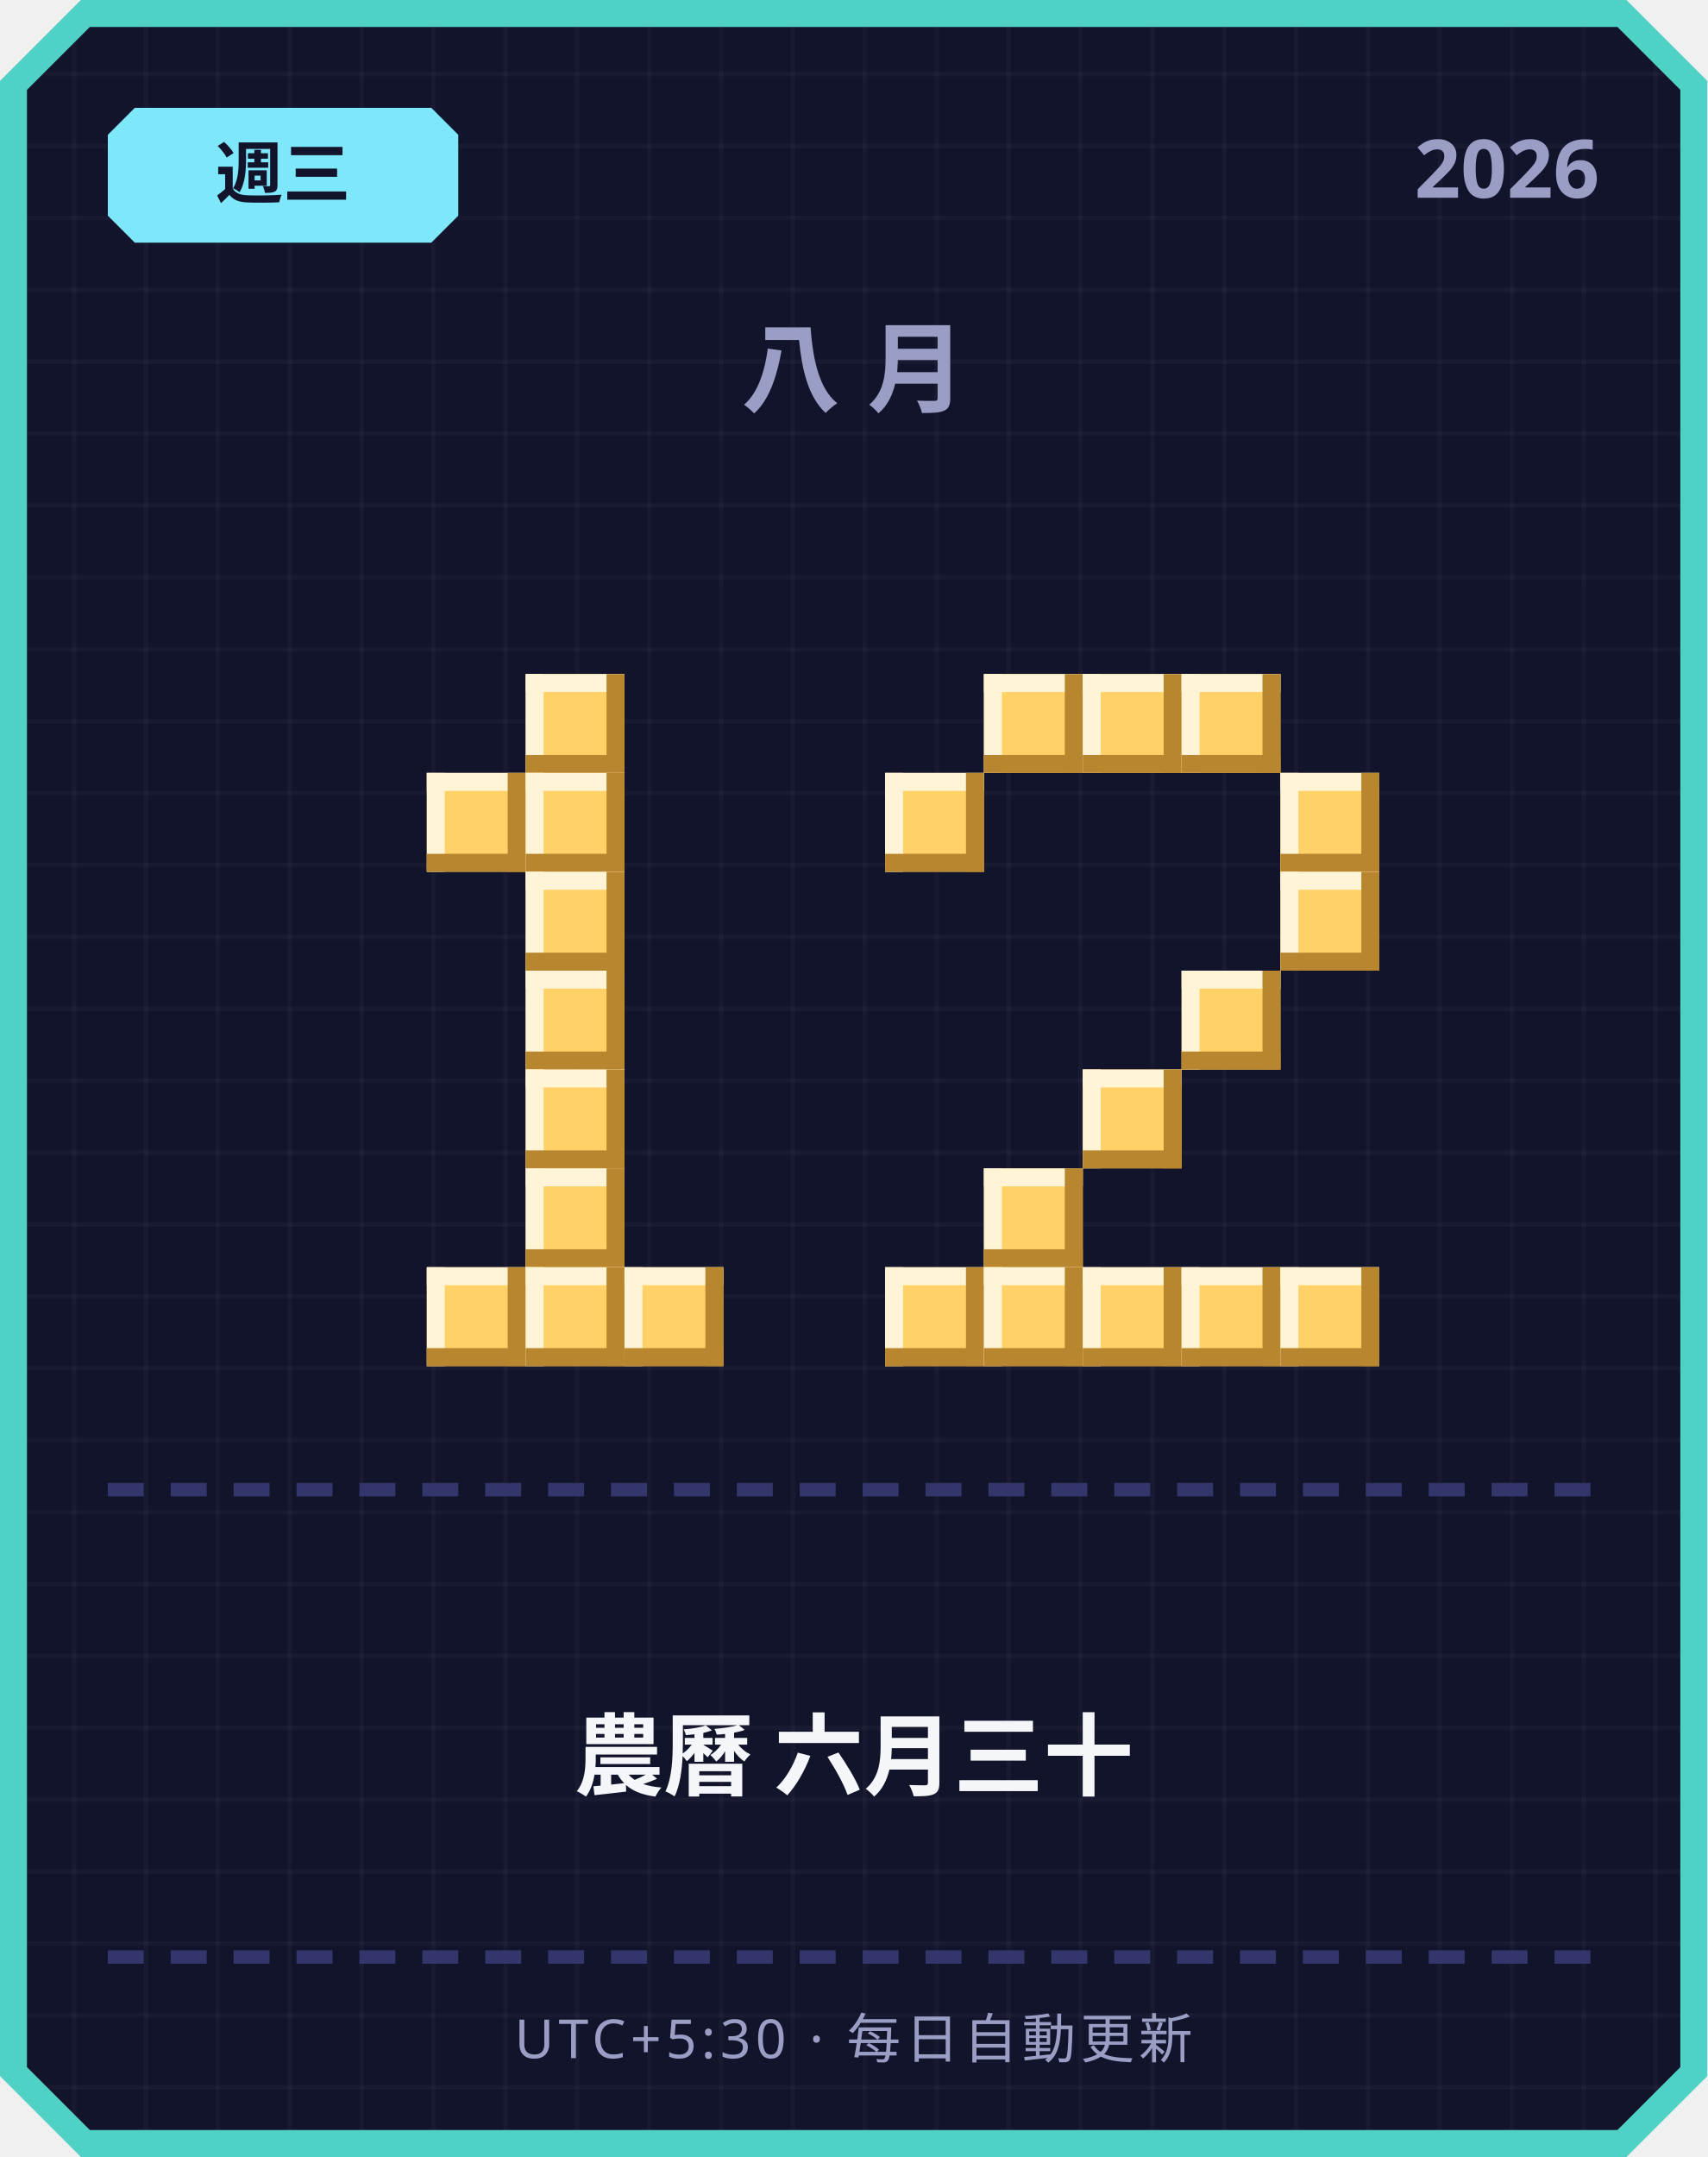
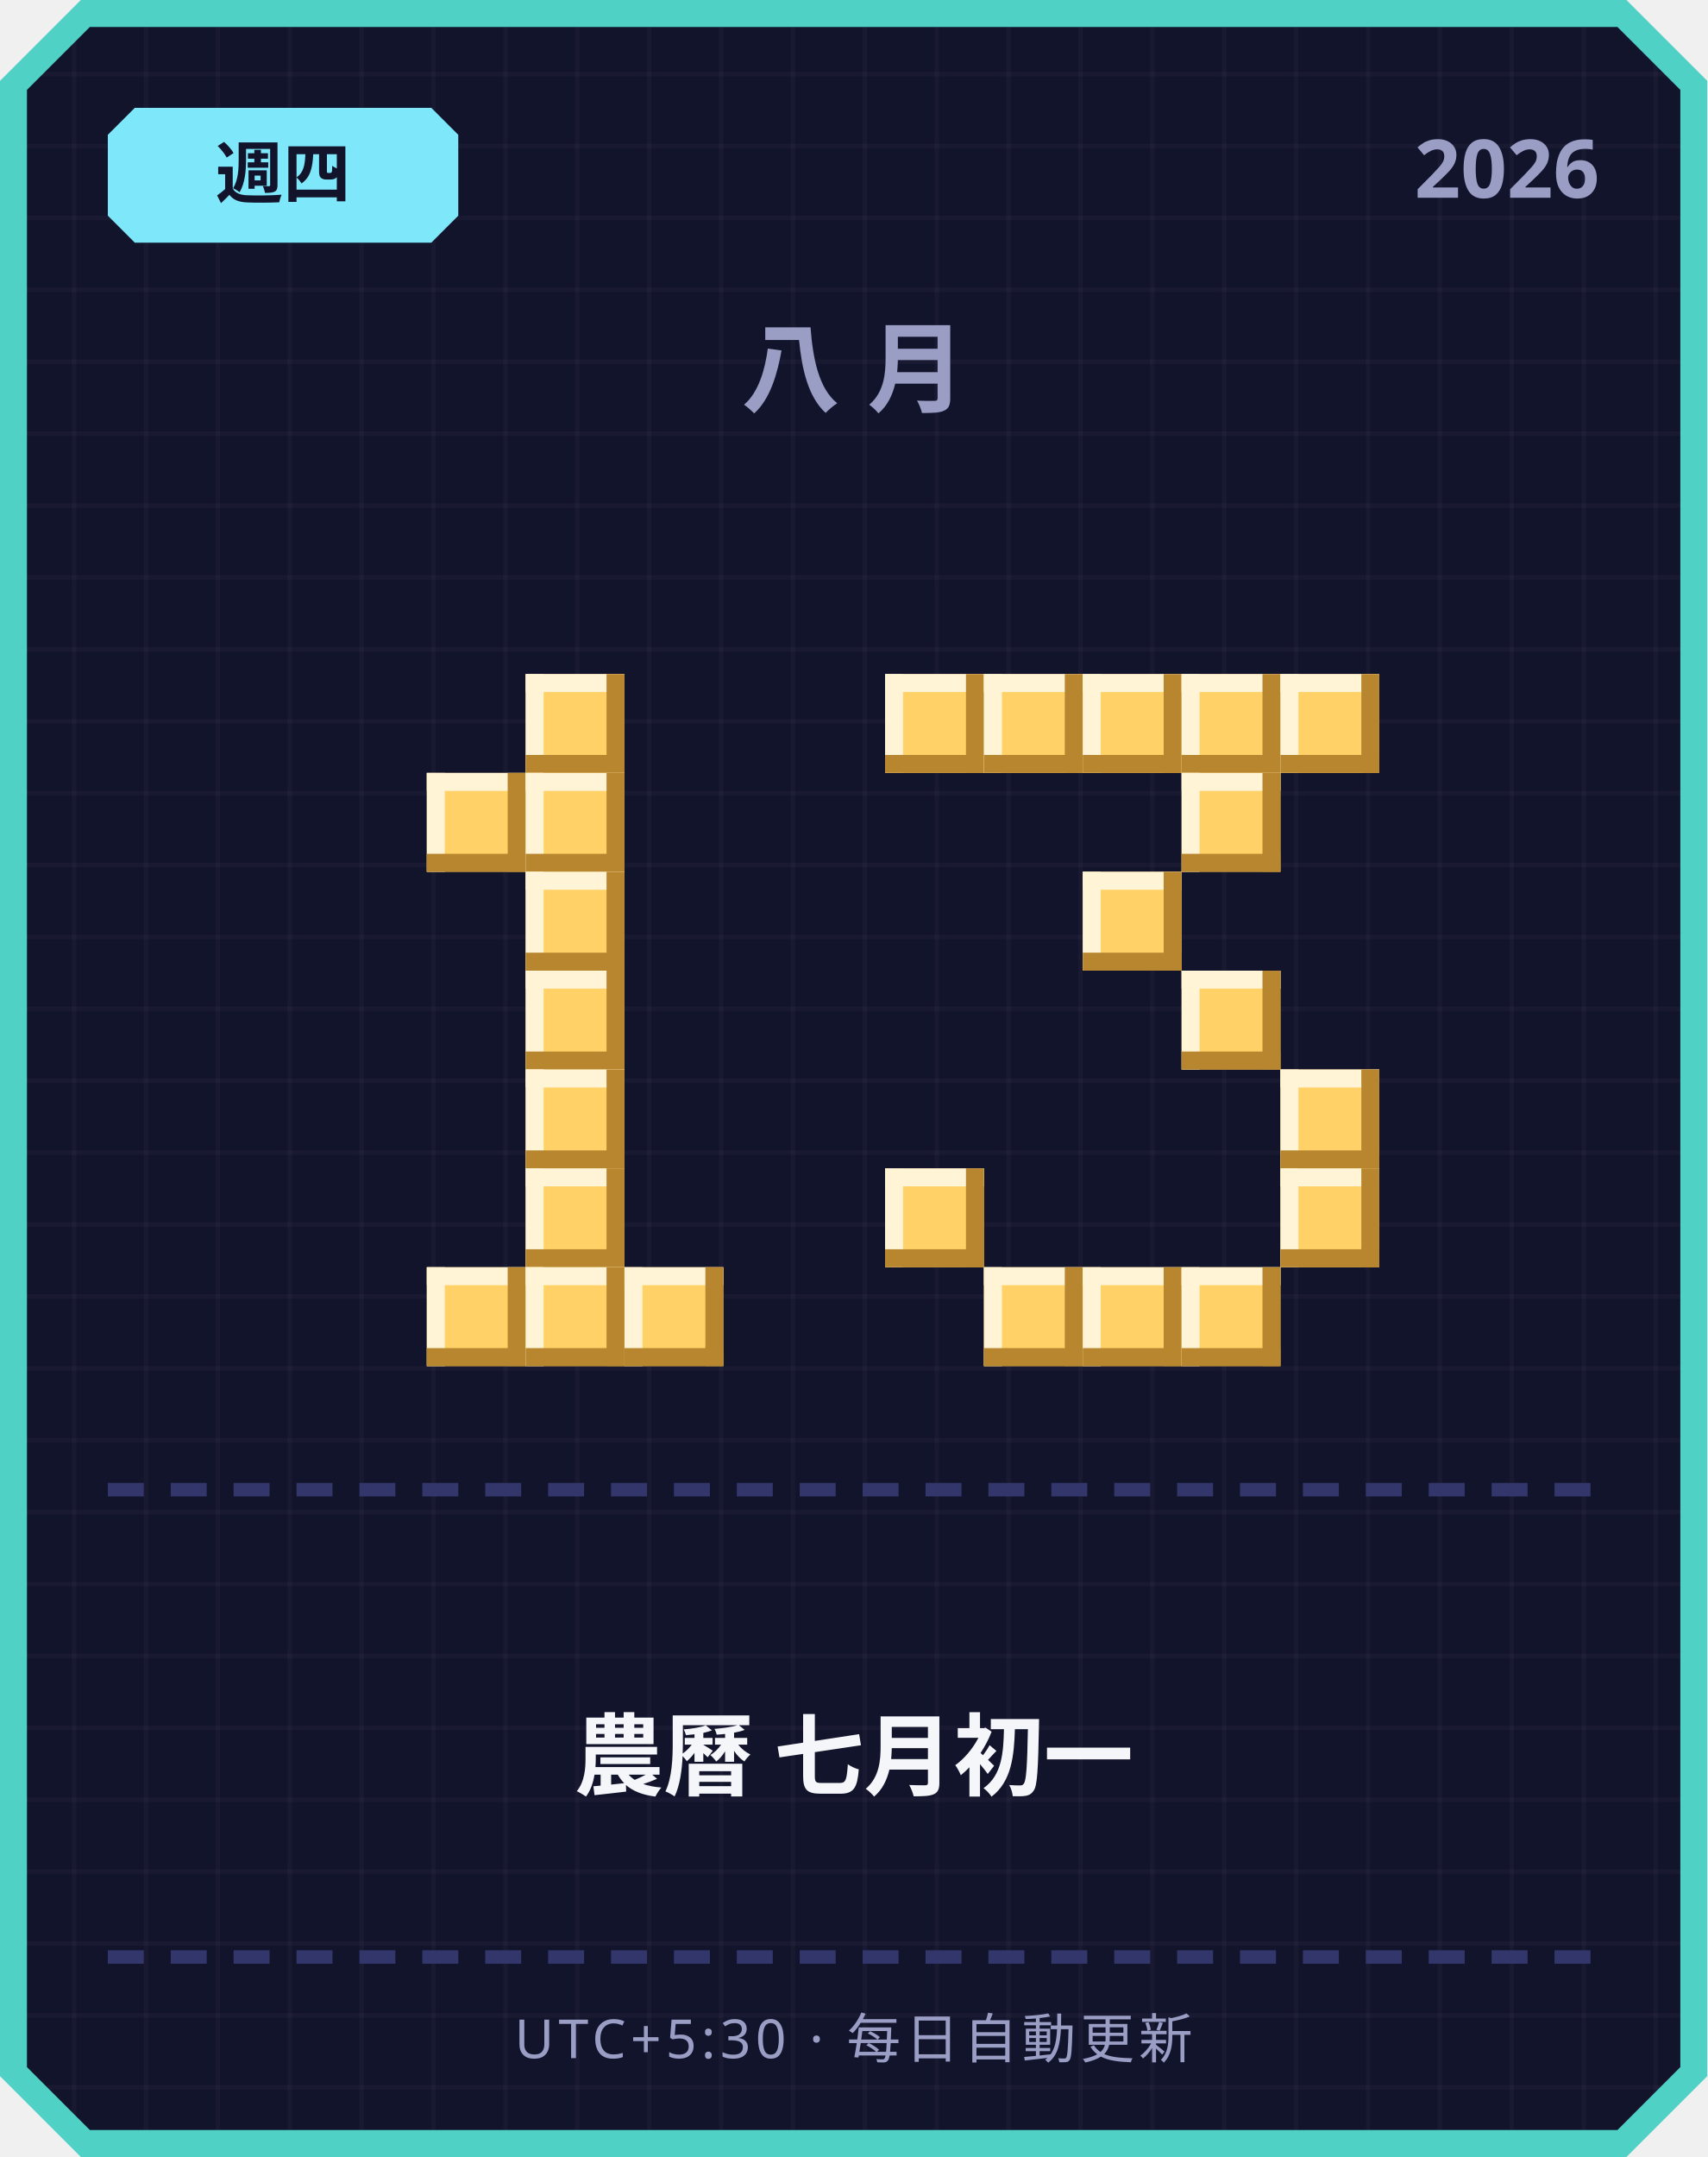
<svg xmlns="http://www.w3.org/2000/svg" width="380" height="480" viewBox="0 0 380 480">
  <defs>
    <pattern id="grid" width="16" height="16" patternUnits="userSpaceOnUse">
      <rect width="16" height="16" fill="#12142b" />
      <rect width="1" height="16" fill="#ffffff" opacity="0.03" />
      <rect width="16" height="1" fill="#ffffff" opacity="0.03" />
    </pattern>
  </defs>
  <path d="M 18,0 L 362,0 L 380,18 L 380,462 L 362,480 L 18,480 L 0,462 L 0,18 Z" fill="#4fd1c5" />
  <path d="M 20,6 L 360,6 L 374,20 L 374,460 L 360,474 L 20,474 L 6,460 L 6,20 Z" fill="url(#grid)" />
  <path d="M 30,24 L 96,24 L 102,30 L 102,48 L 96,54 L 30,54 L 24,48 L 24,30 Z" fill="#7ee8fa" />
-   <text x="63" y="44" text-anchor="middle" font-family="'Segoe UI', sans-serif" font-size="15" font-weight="700" fill="#12142b">週三</text>
+   <text x="63" y="44" text-anchor="middle" font-family="'Segoe UI', sans-serif" font-size="15" font-weight="700" fill="#12142b">週四</text>
  <text x="356" y="44" text-anchor="end" font-family="'Segoe UI', sans-serif" font-size="18" font-weight="700" fill="#9a9dc4">2026</text>
  <text x="190" y="90" text-anchor="middle" font-family="'Segoe UI', sans-serif" font-size="22" font-weight="700" letter-spacing="6" fill="#9a9dc4">八月</text>
  <rect x="117" y="150" width="22" height="22" fill="#ffd166" />
  <rect x="117" y="150" width="22" height="4" fill="#fff4d6" />
  <rect x="117" y="150" width="4" height="22" fill="#fff4d6" />
  <rect x="117" y="168" width="22" height="4" fill="#b8862e" />
  <rect x="135" y="150" width="4" height="22" fill="#b8862e" />
  <rect x="95" y="172" width="22" height="22" fill="#ffd166" />
  <rect x="95" y="172" width="22" height="4" fill="#fff4d6" />
  <rect x="95" y="172" width="4" height="22" fill="#fff4d6" />
  <rect x="95" y="190" width="22" height="4" fill="#b8862e" />
  <rect x="113" y="172" width="4" height="22" fill="#b8862e" />
  <rect x="117" y="172" width="22" height="22" fill="#ffd166" />
  <rect x="117" y="172" width="22" height="4" fill="#fff4d6" />
  <rect x="117" y="172" width="4" height="22" fill="#fff4d6" />
  <rect x="117" y="190" width="22" height="4" fill="#b8862e" />
  <rect x="135" y="172" width="4" height="22" fill="#b8862e" />
  <rect x="117" y="194" width="22" height="22" fill="#ffd166" />
  <rect x="117" y="194" width="22" height="4" fill="#fff4d6" />
  <rect x="117" y="194" width="4" height="22" fill="#fff4d6" />
  <rect x="117" y="212" width="22" height="4" fill="#b8862e" />
  <rect x="135" y="194" width="4" height="22" fill="#b8862e" />
  <rect x="117" y="216" width="22" height="22" fill="#ffd166" />
  <rect x="117" y="216" width="22" height="4" fill="#fff4d6" />
  <rect x="117" y="216" width="4" height="22" fill="#fff4d6" />
  <rect x="117" y="234" width="22" height="4" fill="#b8862e" />
  <rect x="135" y="216" width="4" height="22" fill="#b8862e" />
  <rect x="117" y="238" width="22" height="22" fill="#ffd166" />
  <rect x="117" y="238" width="22" height="4" fill="#fff4d6" />
  <rect x="117" y="238" width="4" height="22" fill="#fff4d6" />
  <rect x="117" y="256" width="22" height="4" fill="#b8862e" />
  <rect x="135" y="238" width="4" height="22" fill="#b8862e" />
  <rect x="117" y="260" width="22" height="22" fill="#ffd166" />
  <rect x="117" y="260" width="22" height="4" fill="#fff4d6" />
  <rect x="117" y="260" width="4" height="22" fill="#fff4d6" />
  <rect x="117" y="278" width="22" height="4" fill="#b8862e" />
  <rect x="135" y="260" width="4" height="22" fill="#b8862e" />
  <rect x="95" y="282" width="22" height="22" fill="#ffd166" />
  <rect x="95" y="282" width="22" height="4" fill="#fff4d6" />
  <rect x="95" y="282" width="4" height="22" fill="#fff4d6" />
  <rect x="95" y="300" width="22" height="4" fill="#b8862e" />
  <rect x="113" y="282" width="4" height="22" fill="#b8862e" />
  <rect x="117" y="282" width="22" height="22" fill="#ffd166" />
  <rect x="117" y="282" width="22" height="4" fill="#fff4d6" />
  <rect x="117" y="282" width="4" height="22" fill="#fff4d6" />
  <rect x="117" y="300" width="22" height="4" fill="#b8862e" />
  <rect x="135" y="282" width="4" height="22" fill="#b8862e" />
  <rect x="139" y="282" width="22" height="22" fill="#ffd166" />
  <rect x="139" y="282" width="22" height="4" fill="#fff4d6" />
  <rect x="139" y="282" width="4" height="22" fill="#fff4d6" />
  <rect x="139" y="300" width="22" height="4" fill="#b8862e" />
  <rect x="157" y="282" width="4" height="22" fill="#b8862e" />
+   <rect x="197" y="150" width="22" height="22" fill="#ffd166" />
+   <rect x="197" y="150" width="22" height="4" fill="#fff4d6" />
+   <rect x="197" y="150" width="4" height="22" fill="#fff4d6" />
+   <rect x="197" y="168" width="22" height="4" fill="#b8862e" />
+   <rect x="215" y="150" width="4" height="22" fill="#b8862e" />
  <rect x="219" y="150" width="22" height="22" fill="#ffd166" />
  <rect x="219" y="150" width="22" height="4" fill="#fff4d6" />
  <rect x="219" y="150" width="4" height="22" fill="#fff4d6" />
  <rect x="219" y="168" width="22" height="4" fill="#b8862e" />
  <rect x="237" y="150" width="4" height="22" fill="#b8862e" />
  <rect x="241" y="150" width="22" height="22" fill="#ffd166" />
  <rect x="241" y="150" width="22" height="4" fill="#fff4d6" />
  <rect x="241" y="150" width="4" height="22" fill="#fff4d6" />
  <rect x="241" y="168" width="22" height="4" fill="#b8862e" />
  <rect x="259" y="150" width="4" height="22" fill="#b8862e" />
  <rect x="263" y="150" width="22" height="22" fill="#ffd166" />
  <rect x="263" y="150" width="22" height="4" fill="#fff4d6" />
  <rect x="263" y="150" width="4" height="22" fill="#fff4d6" />
  <rect x="263" y="168" width="22" height="4" fill="#b8862e" />
  <rect x="281" y="150" width="4" height="22" fill="#b8862e" />
-   <rect x="197" y="172" width="22" height="22" fill="#ffd166" />
-   <rect x="197" y="172" width="22" height="4" fill="#fff4d6" />
-   <rect x="197" y="172" width="4" height="22" fill="#fff4d6" />
-   <rect x="197" y="190" width="22" height="4" fill="#b8862e" />
-   <rect x="215" y="172" width="4" height="22" fill="#b8862e" />
-   <rect x="285" y="172" width="22" height="22" fill="#ffd166" />
-   <rect x="285" y="172" width="22" height="4" fill="#fff4d6" />
-   <rect x="285" y="172" width="4" height="22" fill="#fff4d6" />
-   <rect x="285" y="190" width="22" height="4" fill="#b8862e" />
-   <rect x="303" y="172" width="4" height="22" fill="#b8862e" />
-   <rect x="285" y="194" width="22" height="22" fill="#ffd166" />
-   <rect x="285" y="194" width="22" height="4" fill="#fff4d6" />
-   <rect x="285" y="194" width="4" height="22" fill="#fff4d6" />
-   <rect x="285" y="212" width="22" height="4" fill="#b8862e" />
-   <rect x="303" y="194" width="4" height="22" fill="#b8862e" />
+   <rect x="285" y="150" width="22" height="22" fill="#ffd166" />
+   <rect x="285" y="150" width="22" height="4" fill="#fff4d6" />
+   <rect x="285" y="150" width="4" height="22" fill="#fff4d6" />
+   <rect x="285" y="168" width="22" height="4" fill="#b8862e" />
+   <rect x="303" y="150" width="4" height="22" fill="#b8862e" />
+   <rect x="263" y="172" width="22" height="22" fill="#ffd166" />
+   <rect x="263" y="172" width="22" height="4" fill="#fff4d6" />
+   <rect x="263" y="172" width="4" height="22" fill="#fff4d6" />
+   <rect x="263" y="190" width="22" height="4" fill="#b8862e" />
+   <rect x="281" y="172" width="4" height="22" fill="#b8862e" />
+   <rect x="241" y="194" width="22" height="22" fill="#ffd166" />
+   <rect x="241" y="194" width="22" height="4" fill="#fff4d6" />
+   <rect x="241" y="194" width="4" height="22" fill="#fff4d6" />
+   <rect x="241" y="212" width="22" height="4" fill="#b8862e" />
+   <rect x="259" y="194" width="4" height="22" fill="#b8862e" />
  <rect x="263" y="216" width="22" height="22" fill="#ffd166" />
  <rect x="263" y="216" width="22" height="4" fill="#fff4d6" />
  <rect x="263" y="216" width="4" height="22" fill="#fff4d6" />
  <rect x="263" y="234" width="22" height="4" fill="#b8862e" />
  <rect x="281" y="216" width="4" height="22" fill="#b8862e" />
-   <rect x="241" y="238" width="22" height="22" fill="#ffd166" />
-   <rect x="241" y="238" width="22" height="4" fill="#fff4d6" />
-   <rect x="241" y="238" width="4" height="22" fill="#fff4d6" />
-   <rect x="241" y="256" width="22" height="4" fill="#b8862e" />
-   <rect x="259" y="238" width="4" height="22" fill="#b8862e" />
-   <rect x="219" y="260" width="22" height="22" fill="#ffd166" />
-   <rect x="219" y="260" width="22" height="4" fill="#fff4d6" />
-   <rect x="219" y="260" width="4" height="22" fill="#fff4d6" />
-   <rect x="219" y="278" width="22" height="4" fill="#b8862e" />
-   <rect x="237" y="260" width="4" height="22" fill="#b8862e" />
-   <rect x="197" y="282" width="22" height="22" fill="#ffd166" />
-   <rect x="197" y="282" width="22" height="4" fill="#fff4d6" />
-   <rect x="197" y="282" width="4" height="22" fill="#fff4d6" />
-   <rect x="197" y="300" width="22" height="4" fill="#b8862e" />
-   <rect x="215" y="282" width="4" height="22" fill="#b8862e" />
+   <rect x="285" y="238" width="22" height="22" fill="#ffd166" />
+   <rect x="285" y="238" width="22" height="4" fill="#fff4d6" />
+   <rect x="285" y="238" width="4" height="22" fill="#fff4d6" />
+   <rect x="285" y="256" width="22" height="4" fill="#b8862e" />
+   <rect x="303" y="238" width="4" height="22" fill="#b8862e" />
+   <rect x="197" y="260" width="22" height="22" fill="#ffd166" />
+   <rect x="197" y="260" width="22" height="4" fill="#fff4d6" />
+   <rect x="197" y="260" width="4" height="22" fill="#fff4d6" />
+   <rect x="197" y="278" width="22" height="4" fill="#b8862e" />
+   <rect x="215" y="260" width="4" height="22" fill="#b8862e" />
+   <rect x="285" y="260" width="22" height="22" fill="#ffd166" />
+   <rect x="285" y="260" width="22" height="4" fill="#fff4d6" />
+   <rect x="285" y="260" width="4" height="22" fill="#fff4d6" />
+   <rect x="285" y="278" width="22" height="4" fill="#b8862e" />
+   <rect x="303" y="260" width="4" height="22" fill="#b8862e" />
  <rect x="219" y="282" width="22" height="22" fill="#ffd166" />
  <rect x="219" y="282" width="22" height="4" fill="#fff4d6" />
  <rect x="219" y="282" width="4" height="22" fill="#fff4d6" />
  <rect x="219" y="300" width="22" height="4" fill="#b8862e" />
  <rect x="237" y="282" width="4" height="22" fill="#b8862e" />
  <rect x="241" y="282" width="22" height="22" fill="#ffd166" />
  <rect x="241" y="282" width="22" height="4" fill="#fff4d6" />
  <rect x="241" y="282" width="4" height="22" fill="#fff4d6" />
  <rect x="241" y="300" width="22" height="4" fill="#b8862e" />
  <rect x="259" y="282" width="4" height="22" fill="#b8862e" />
  <rect x="263" y="282" width="22" height="22" fill="#ffd166" />
  <rect x="263" y="282" width="22" height="4" fill="#fff4d6" />
  <rect x="263" y="282" width="4" height="22" fill="#fff4d6" />
  <rect x="263" y="300" width="22" height="4" fill="#b8862e" />
  <rect x="281" y="282" width="4" height="22" fill="#b8862e" />
-   <rect x="285" y="282" width="22" height="22" fill="#ffd166" />
-   <rect x="285" y="282" width="22" height="4" fill="#fff4d6" />
-   <rect x="285" y="282" width="4" height="22" fill="#fff4d6" />
-   <rect x="285" y="300" width="22" height="4" fill="#b8862e" />
-   <rect x="303" y="282" width="4" height="22" fill="#b8862e" />
  <rect x="24" y="330" width="8" height="3" fill="#33366b" />
  <rect x="38" y="330" width="8" height="3" fill="#33366b" />
  <rect x="52" y="330" width="8" height="3" fill="#33366b" />
  <rect x="66" y="330" width="8" height="3" fill="#33366b" />
  <rect x="80" y="330" width="8" height="3" fill="#33366b" />
  <rect x="94" y="330" width="8" height="3" fill="#33366b" />
  <rect x="108" y="330" width="8" height="3" fill="#33366b" />
  <rect x="122" y="330" width="8" height="3" fill="#33366b" />
  <rect x="136" y="330" width="8" height="3" fill="#33366b" />
  <rect x="150" y="330" width="8" height="3" fill="#33366b" />
  <rect x="164" y="330" width="8" height="3" fill="#33366b" />
  <rect x="178" y="330" width="8" height="3" fill="#33366b" />
  <rect x="192" y="330" width="8" height="3" fill="#33366b" />
  <rect x="206" y="330" width="8" height="3" fill="#33366b" />
  <rect x="220" y="330" width="8" height="3" fill="#33366b" />
  <rect x="234" y="330" width="8" height="3" fill="#33366b" />
  <rect x="248" y="330" width="8" height="3" fill="#33366b" />
  <rect x="262" y="330" width="8" height="3" fill="#33366b" />
  <rect x="276" y="330" width="8" height="3" fill="#33366b" />
  <rect x="290" y="330" width="8" height="3" fill="#33366b" />
  <rect x="304" y="330" width="8" height="3" fill="#33366b" />
  <rect x="318" y="330" width="8" height="3" fill="#33366b" />
  <rect x="332" y="330" width="8" height="3" fill="#33366b" />
  <rect x="346" y="330" width="8" height="3" fill="#33366b" />
-   <text x="190" y="398" text-anchor="middle" font-family="'Segoe UI', 'Microsoft JhengHei', sans-serif" font-size="20" font-weight="700" fill="#f5f6fa">農曆 六月三十</text>
+   <text x="190" y="398" text-anchor="middle" font-family="'Segoe UI', 'Microsoft JhengHei', sans-serif" font-size="20" font-weight="700" fill="#f5f6fa">農曆 七月初一</text>
  <rect x="24" y="434" width="8" height="3" fill="#33366b" />
  <rect x="38" y="434" width="8" height="3" fill="#33366b" />
  <rect x="52" y="434" width="8" height="3" fill="#33366b" />
  <rect x="66" y="434" width="8" height="3" fill="#33366b" />
  <rect x="80" y="434" width="8" height="3" fill="#33366b" />
  <rect x="94" y="434" width="8" height="3" fill="#33366b" />
  <rect x="108" y="434" width="8" height="3" fill="#33366b" />
  <rect x="122" y="434" width="8" height="3" fill="#33366b" />
  <rect x="136" y="434" width="8" height="3" fill="#33366b" />
  <rect x="150" y="434" width="8" height="3" fill="#33366b" />
  <rect x="164" y="434" width="8" height="3" fill="#33366b" />
  <rect x="178" y="434" width="8" height="3" fill="#33366b" />
  <rect x="192" y="434" width="8" height="3" fill="#33366b" />
  <rect x="206" y="434" width="8" height="3" fill="#33366b" />
  <rect x="220" y="434" width="8" height="3" fill="#33366b" />
  <rect x="234" y="434" width="8" height="3" fill="#33366b" />
  <rect x="248" y="434" width="8" height="3" fill="#33366b" />
  <rect x="262" y="434" width="8" height="3" fill="#33366b" />
  <rect x="276" y="434" width="8" height="3" fill="#33366b" />
  <rect x="290" y="434" width="8" height="3" fill="#33366b" />
  <rect x="304" y="434" width="8" height="3" fill="#33366b" />
  <rect x="318" y="434" width="8" height="3" fill="#33366b" />
  <rect x="332" y="434" width="8" height="3" fill="#33366b" />
  <rect x="346" y="434" width="8" height="3" fill="#33366b" />
  <text x="190" y="458" text-anchor="middle" font-family="'Segoe UI', sans-serif" font-size="12" letter-spacing="1" fill="#9a9dc4">UTC+5:30 · 每日自動更新</text>
</svg>
